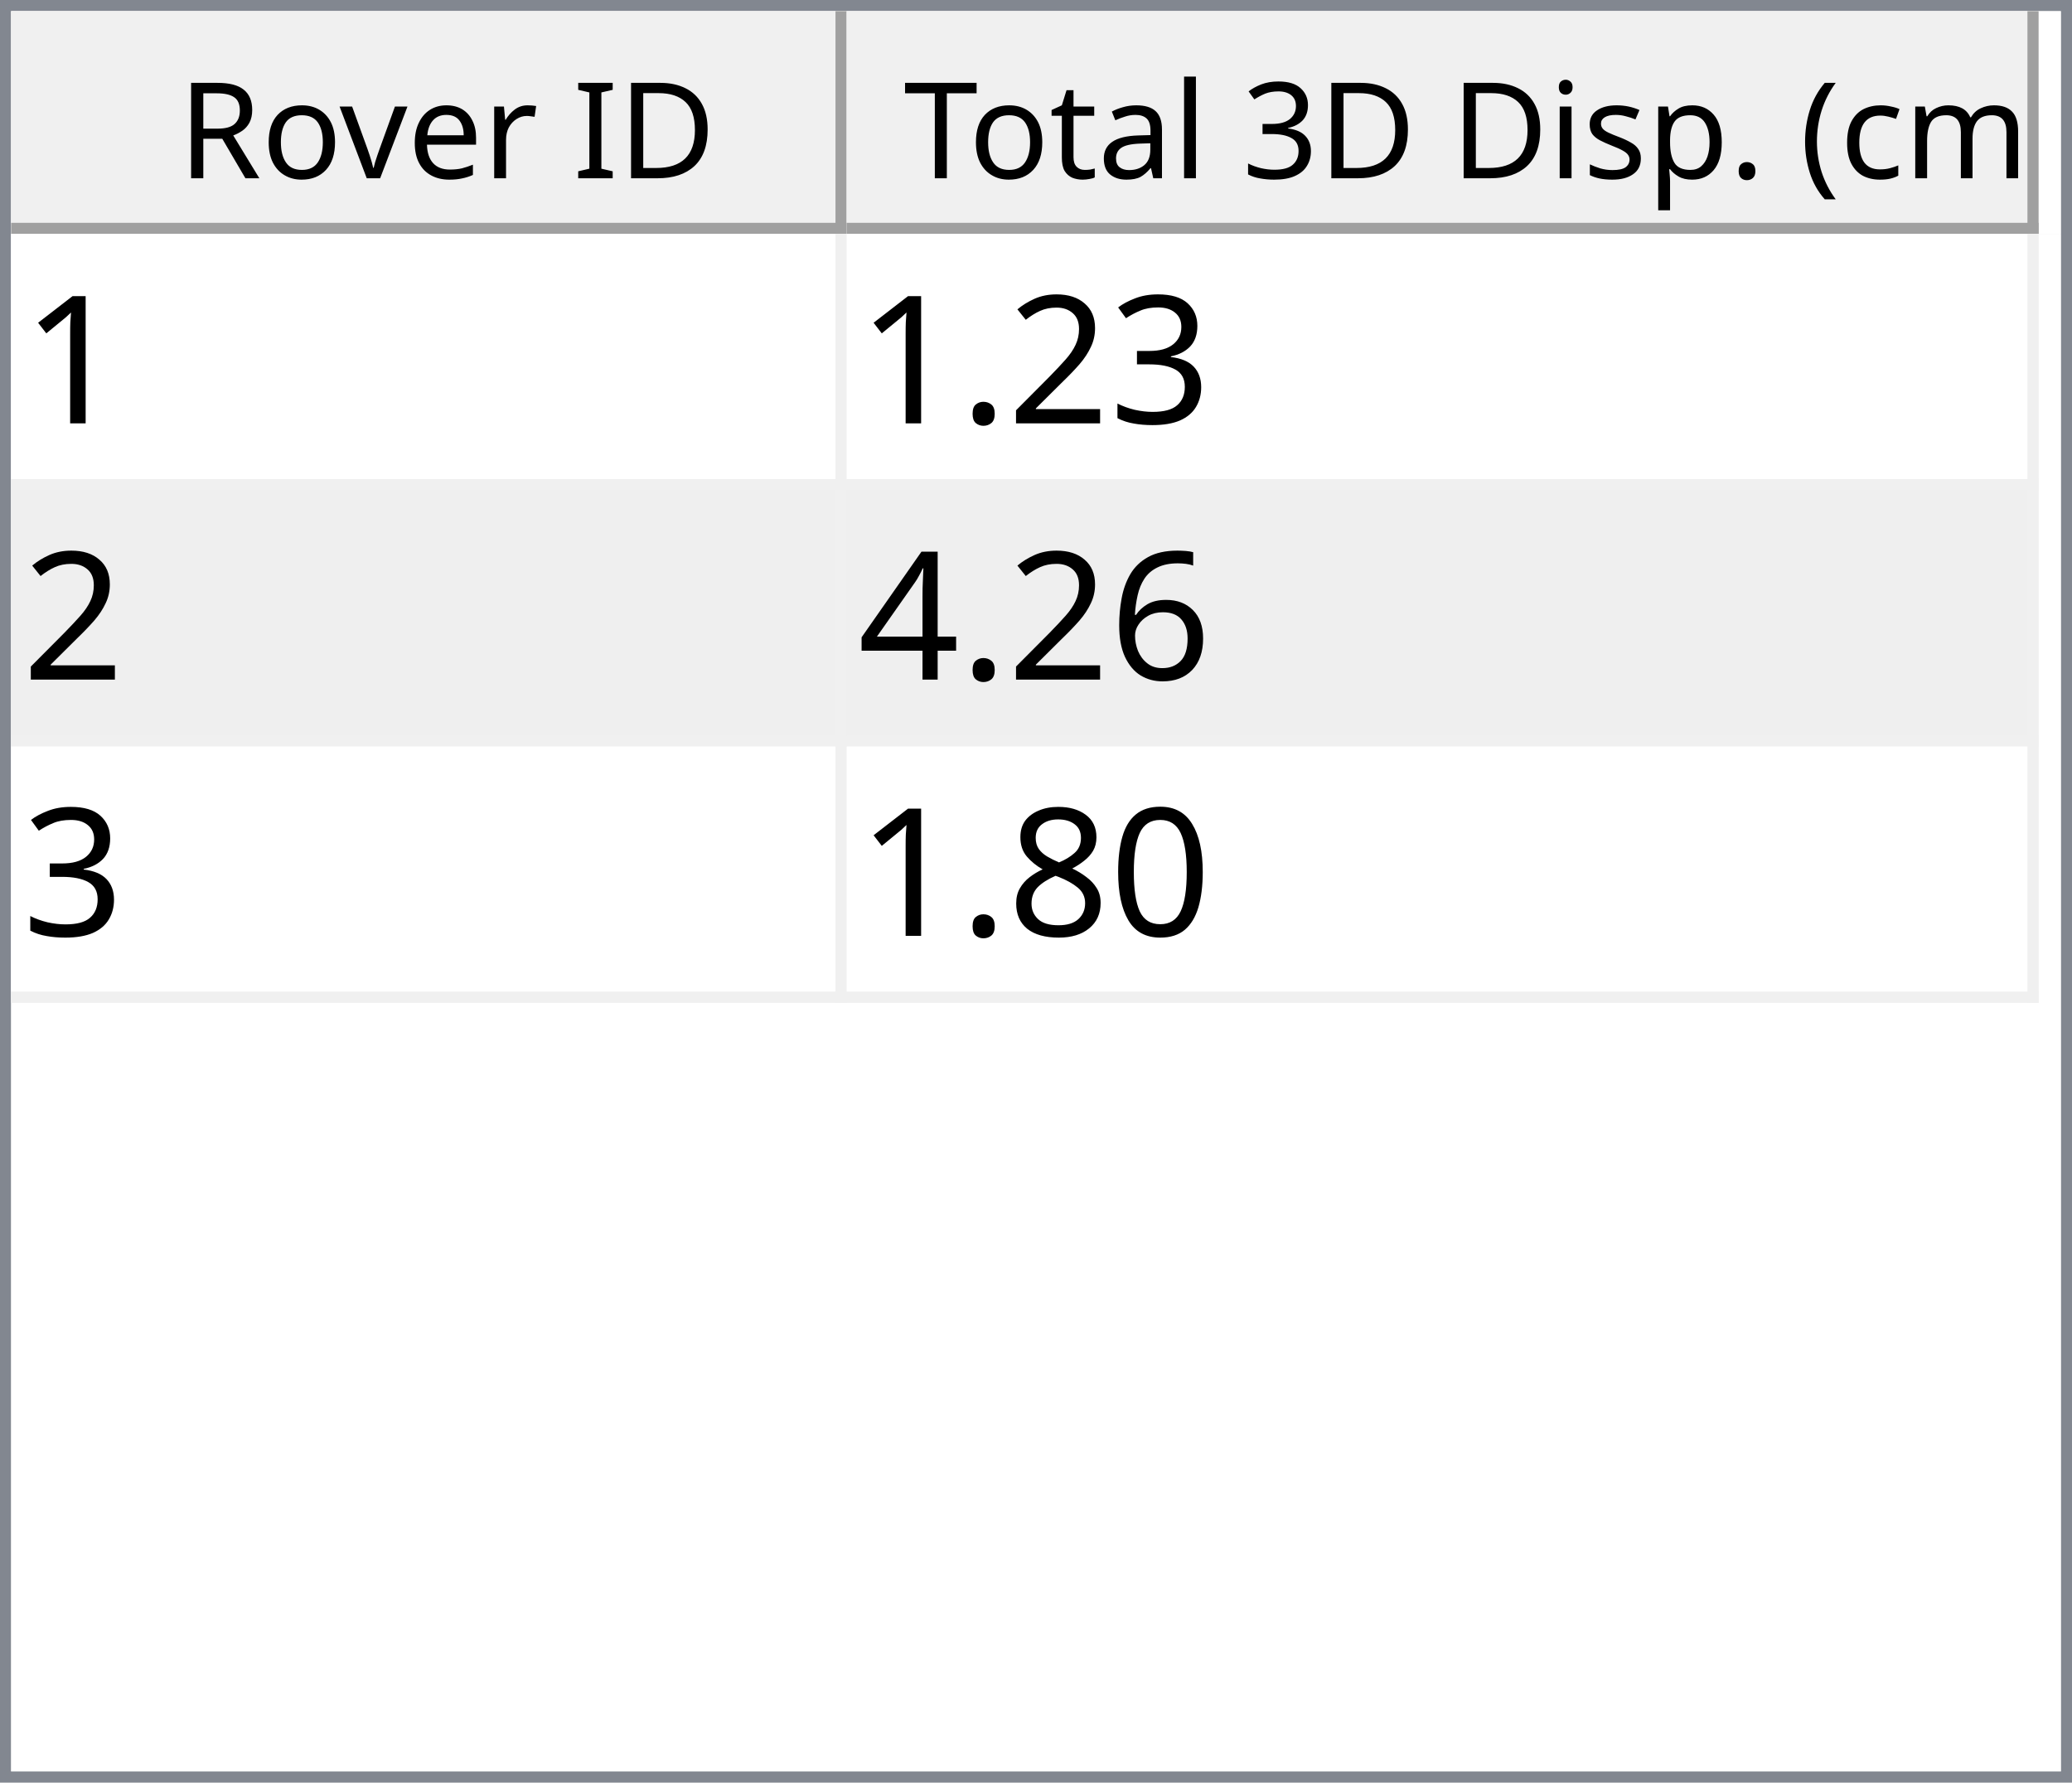
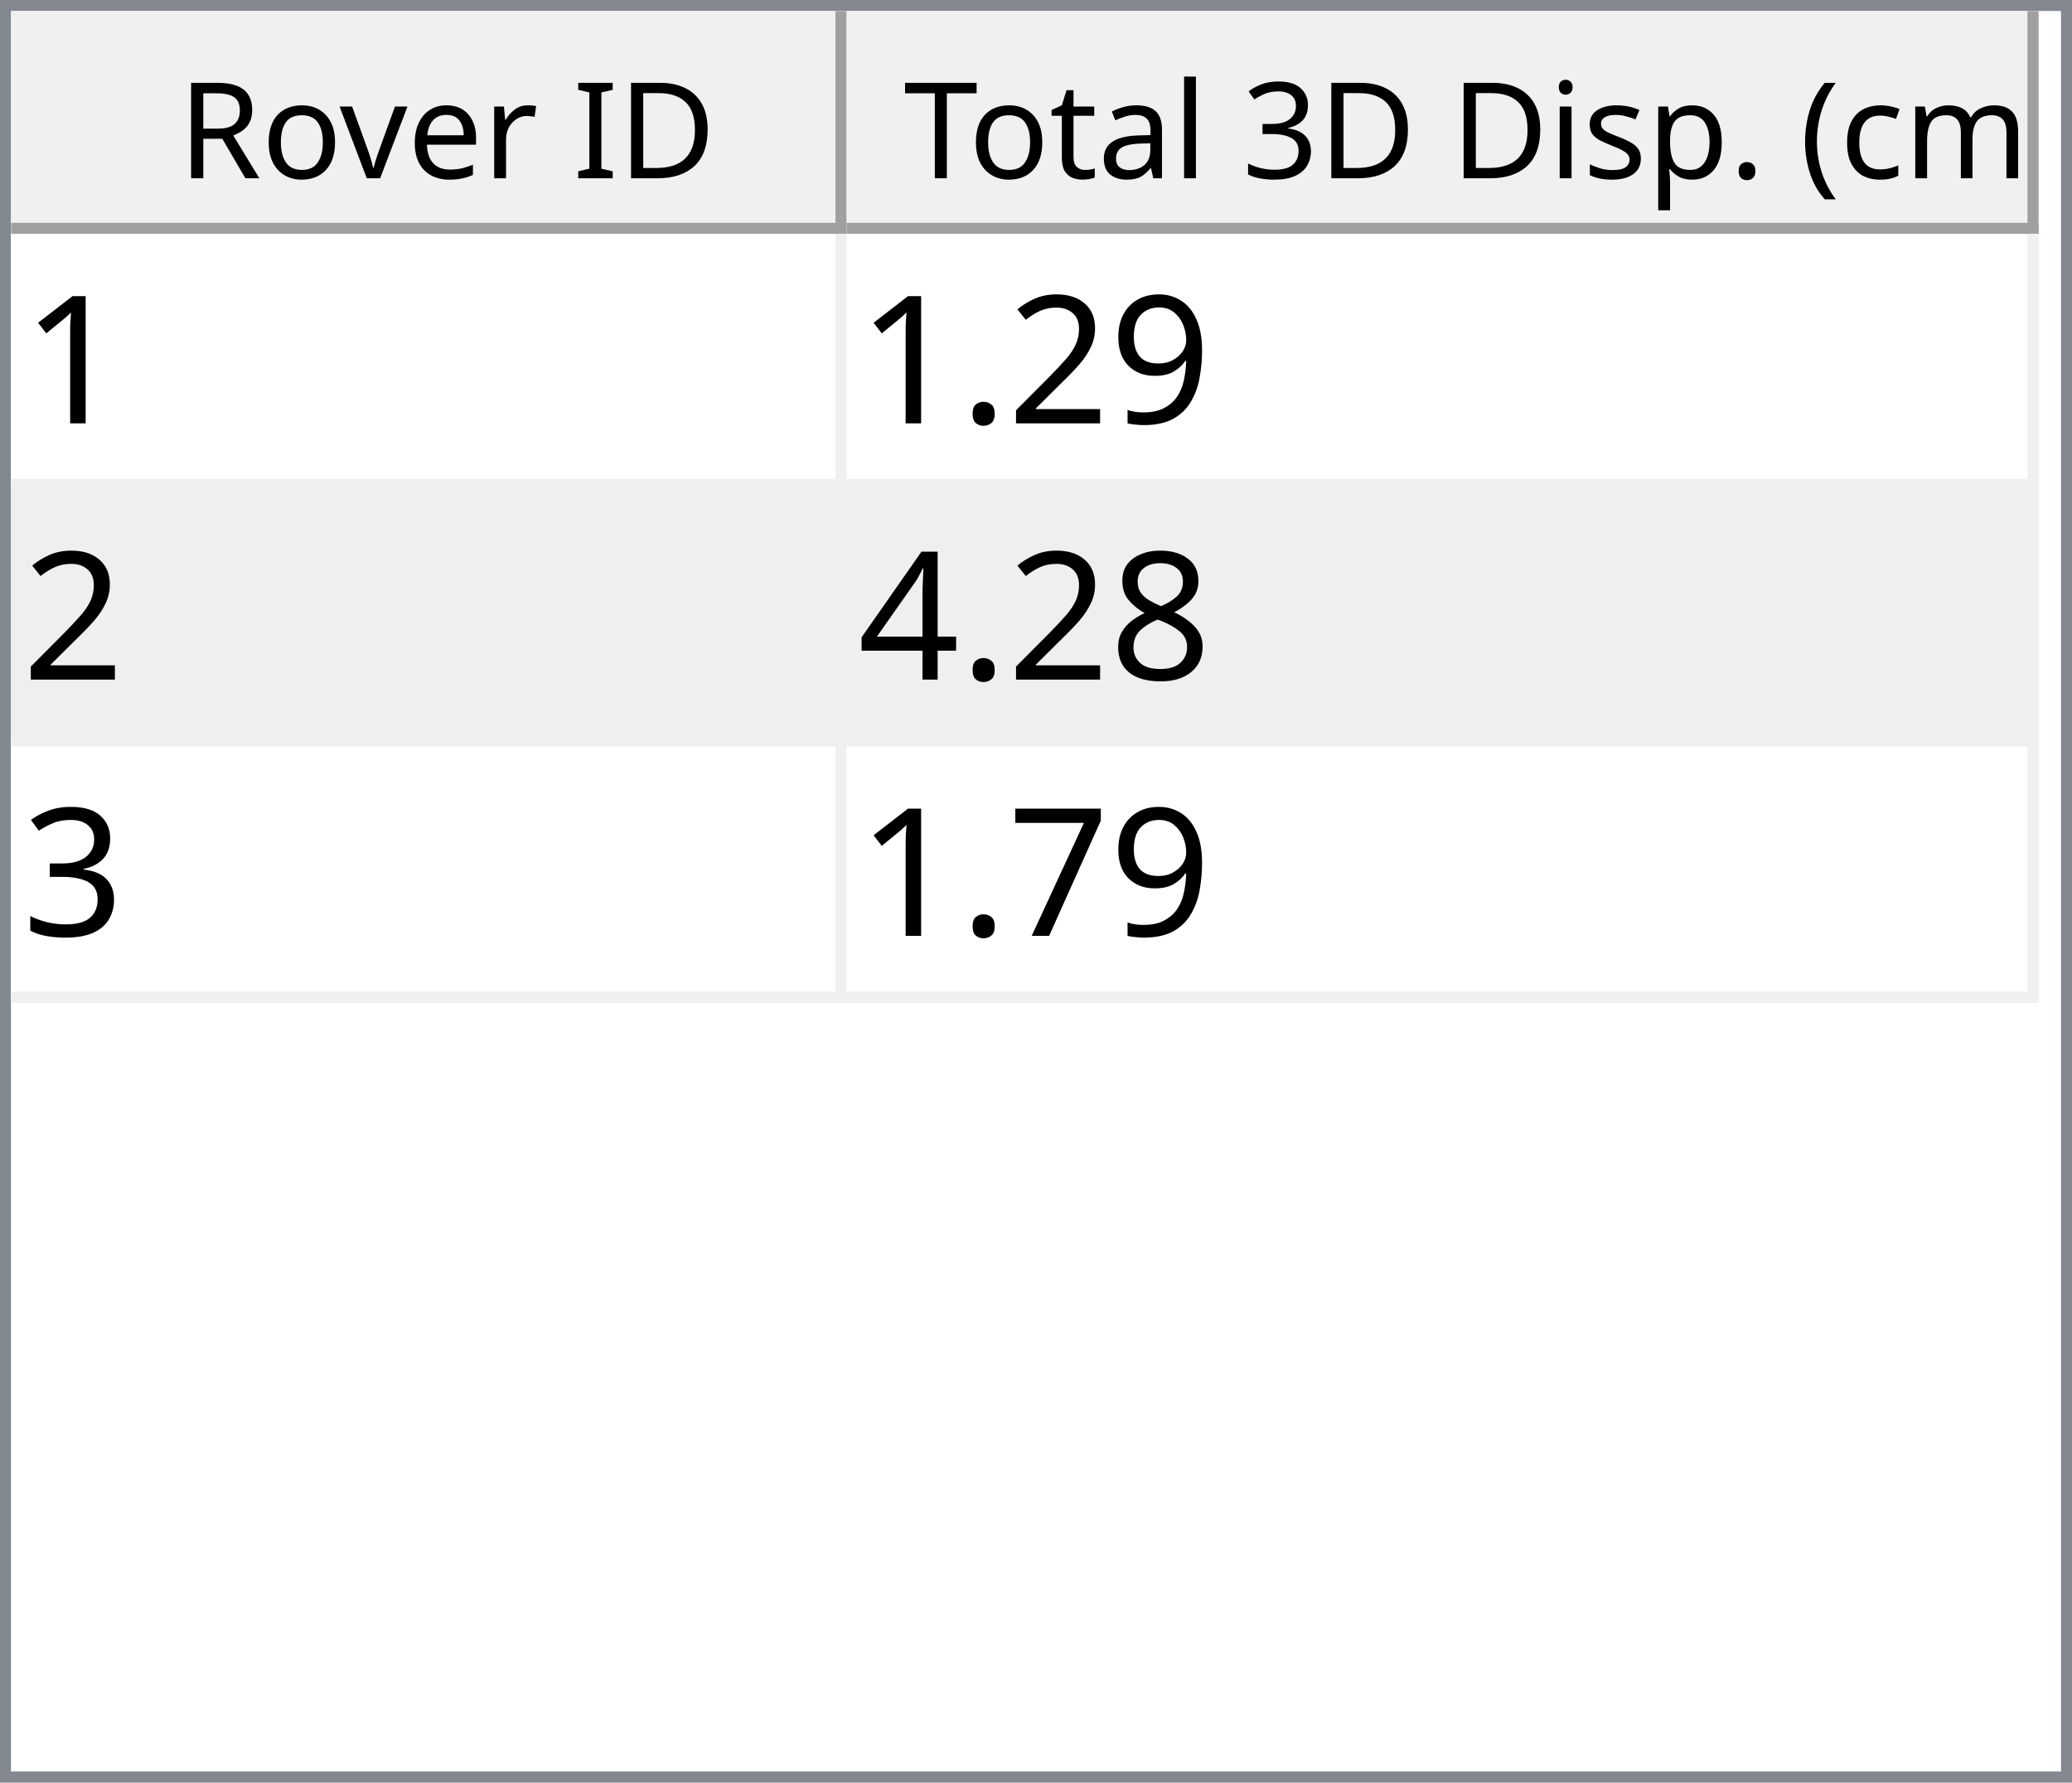
<svg xmlns="http://www.w3.org/2000/svg" style="fill-opacity:1; color-rendering:auto; color-interpolation:auto; text-rendering:auto; stroke:black; stroke-linecap:square; stroke-miterlimit:10; shape-rendering:auto; stroke-opacity:1; fill:black; stroke-dasharray:none; font-weight:normal; stroke-width:1; font-family:'Dialog'; font-style:normal; stroke-linejoin:miter; font-size:12px; stroke-dashoffset:0; image-rendering:auto;" width="186" height="160">
  <defs id="genericDefs" />
  <g>
    <defs id="defs1">
      <clipPath clipPathUnits="userSpaceOnUse" id="clipPath1">
        <path d="M0 0 L186 0 L186 160 L0 160 L0 0 Z" />
      </clipPath>
      <clipPath clipPathUnits="userSpaceOnUse" id="clipPath2">
        <path d="M0 0 L0 160 L186 160 L186 0 Z" />
      </clipPath>
      <clipPath clipPathUnits="userSpaceOnUse" id="clipPath3">
        <path d="M0 0 L0 20 L184 20 L184 0 Z" />
      </clipPath>
      <clipPath clipPathUnits="userSpaceOnUse" id="clipPath4">
        <path d="M0 0 L0 20 L75 20 L75 0 Z" />
      </clipPath>
      <clipPath clipPathUnits="userSpaceOnUse" id="clipPath5">
        <path d="M1 1 L1 19 L74 19 L74 1 Z" />
      </clipPath>
      <clipPath clipPathUnits="userSpaceOnUse" id="clipPath6">
        <path d="M0 0 L0 18 L73 18 L73 0 Z" />
      </clipPath>
      <clipPath clipPathUnits="userSpaceOnUse" id="clipPath7">
        <path d="M-0.5 -0.5 L-0.5 19.5 L74.5 19.5 L74.5 -0.5 Z" />
      </clipPath>
      <clipPath clipPathUnits="userSpaceOnUse" id="clipPath8">
        <path d="M0 0 L0 20 L107 20 L107 0 Z" />
      </clipPath>
      <clipPath clipPathUnits="userSpaceOnUse" id="clipPath9">
        <path d="M1 1 L1 19 L106 19 L106 1 Z" />
      </clipPath>
      <clipPath clipPathUnits="userSpaceOnUse" id="clipPath10">
        <path d="M0 0 L0 18 L105 18 L105 0 Z" />
      </clipPath>
      <clipPath clipPathUnits="userSpaceOnUse" id="clipPath11">
        <path d="M-0.5 -0.5 L-0.5 19.5 L106.5 19.5 L106.5 -0.5 Z" />
      </clipPath>
      <clipPath clipPathUnits="userSpaceOnUse" id="clipPath12">
        <path d="M0 0 L0 138 L184 138 L184 0 Z" />
      </clipPath>
      <clipPath clipPathUnits="userSpaceOnUse" id="clipPath13">
        <path d="M0 0 L0 69 L182 69 L182 0 Z" />
      </clipPath>
      <clipPath clipPathUnits="userSpaceOnUse" id="clipPath14">
        <path d="M-0.5 -0.5 L-0.5 68.5 L181.5 68.5 L181.5 -0.5 Z" />
      </clipPath>
      <clipPath clipPathUnits="userSpaceOnUse" id="clipPath15">
        <path d="M0 0 L0 22 L74 22 L74 0 Z" />
      </clipPath>
      <clipPath clipPathUnits="userSpaceOnUse" id="clipPath16">
        <path d="M0 0 L0 22 L106 22 L106 0 Z" />
      </clipPath>
      <font horiz-adv-x="64.551" id="font1">
        <font-face ascent="107.91" descent="25.098" units-per-em="100" style="font-style:normal; font-family:Segoe UI; font-weight:normal;" />
        <missing-glyph horiz-adv-x="64.551" d="M8.109 0 L8.109 68.266 L56.453 68.266 L56.453 0 L8.109 0 ZM15.328 7.234 L49.219 7.234 L49.219 61.031 L15.328 61.031 L15.328 7.234 Z" />
        <glyph unicode="D" horiz-adv-x="70.117" d="M9.188 0 L9.188 70.016 L28.516 70.016 Q65.531 70.016 65.531 35.891 Q65.531 19.672 55.25 9.836 Q44.969 0 27.734 0 L9.188 0 ZM17.391 62.594 L17.391 7.422 L27.828 7.422 Q41.609 7.422 49.273 14.797 Q56.938 22.172 56.938 35.688 Q56.938 62.594 28.328 62.594 L17.391 62.594 Z" />
        <glyph unicode="I" horiz-adv-x="26.611" d="M17.391 0 L9.188 0 L9.188 70.016 L17.391 70.016 L17.391 0 Z" />
        <glyph unicode=" " horiz-adv-x="27.393" d="" />
        <glyph unicode="r" horiz-adv-x="34.766" d="M34.188 41.891 Q32.078 43.5 28.125 43.5 Q23 43.5 19.555 38.672 Q16.109 33.844 16.109 25.484 L16.109 0 L8.109 0 L8.109 50 L16.109 50 L16.109 39.703 L16.312 39.703 Q18.016 44.969 21.531 47.922 Q25.047 50.875 29.391 50.875 Q32.516 50.875 34.188 50.203 L34.188 41.891 Z" />
        <glyph unicode="e" horiz-adv-x="52.295" d="M48.297 23 L12.984 23 Q13.188 14.656 17.484 10.109 Q21.781 5.562 29.297 5.562 Q37.75 5.562 44.828 11.141 L44.828 3.609 Q38.234 -1.172 27.391 -1.172 Q16.797 -1.172 10.742 5.641 Q4.688 12.453 4.688 24.812 Q4.688 36.469 11.305 43.82 Q17.922 51.172 27.734 51.172 Q37.547 51.172 42.922 44.828 Q48.297 38.484 48.297 27.203 L48.297 23 ZM40.094 29.781 Q40.047 36.719 36.75 40.578 Q33.453 44.438 27.594 44.438 Q21.922 44.438 17.969 40.383 Q14.016 36.328 13.094 29.781 L40.094 29.781 Z" />
        <glyph unicode="v" horiz-adv-x="47.9" d="M47.406 50 L27.484 0 L19.625 0 L0.688 50 L9.469 50 L22.172 13.672 Q23.578 9.672 23.922 6.688 L24.125 6.688 Q24.609 10.453 25.688 13.484 L38.969 50 L47.406 50 Z" />
        <glyph unicode="o" horiz-adv-x="58.594" d="M29 -1.172 Q17.922 -1.172 11.305 5.836 Q4.688 12.844 4.688 24.422 Q4.688 37.016 11.57 44.094 Q18.453 51.172 30.172 51.172 Q41.359 51.172 47.633 44.289 Q53.906 37.406 53.906 25.203 Q53.906 13.234 47.141 6.031 Q40.375 -1.172 29 -1.172 ZM29.594 44.438 Q21.875 44.438 17.383 39.188 Q12.891 33.938 12.891 24.703 Q12.891 15.828 17.43 10.695 Q21.969 5.562 29.594 5.562 Q37.359 5.562 41.531 10.594 Q45.703 15.625 45.703 24.906 Q45.703 34.281 41.531 39.359 Q37.359 44.438 29.594 44.438 Z" />
        <glyph unicode="R" horiz-adv-x="59.814" d="M59.375 0 L49.609 0 L37.891 19.625 Q36.281 22.359 34.766 24.289 Q33.25 26.219 31.664 27.438 Q30.078 28.656 28.25 29.219 Q26.422 29.781 24.125 29.781 L17.391 29.781 L17.391 0 L9.188 0 L9.188 70.016 L30.078 70.016 Q34.672 70.016 38.555 68.867 Q42.438 67.719 45.289 65.375 Q48.141 63.031 49.758 59.547 Q51.375 56.062 51.375 51.375 Q51.375 47.703 50.273 44.656 Q49.172 41.609 47.148 39.211 Q45.125 36.812 42.266 35.133 Q39.406 33.453 35.844 32.516 L35.844 32.328 Q37.594 31.547 38.891 30.547 Q40.188 29.547 41.359 28.18 Q42.531 26.812 43.68 25.078 Q44.828 23.344 46.234 21.047 L59.375 0 ZM17.391 62.594 L17.391 37.203 L28.516 37.203 Q31.594 37.203 34.203 38.133 Q36.812 39.062 38.719 40.797 Q40.625 42.531 41.703 45.047 Q42.781 47.562 42.781 50.688 Q42.781 56.297 39.141 59.445 Q35.5 62.594 28.609 62.594 L17.391 62.594 Z" />
        <glyph unicode=")" horiz-adv-x="30.176" d="M8.297 -15.922 L1.172 -15.922 Q16.406 2.344 16.406 26.812 Q16.406 51.469 1.078 70.016 L8.297 70.016 Q23.531 52.156 23.531 26.703 Q23.531 1.375 8.297 -15.922 Z" />
        <glyph unicode="m" horiz-adv-x="86.133" d="M79.109 0 L71.094 0 L71.094 28.719 Q71.094 37.016 68.531 40.727 Q65.969 44.438 59.906 44.438 Q54.781 44.438 51.195 39.75 Q47.609 35.062 47.609 28.516 L47.609 0 L39.594 0 L39.594 29.688 Q39.594 44.438 28.219 44.438 Q22.953 44.438 19.531 40.016 Q16.109 35.594 16.109 28.516 L16.109 0 L8.109 0 L8.109 50 L16.109 50 L16.109 42.094 L16.312 42.094 Q21.625 51.172 31.844 51.172 Q36.969 51.172 40.773 48.312 Q44.578 45.453 46 40.828 Q51.562 51.172 62.594 51.172 Q79.109 51.172 79.109 30.812 L79.109 0 Z" />
        <glyph unicode="c" horiz-adv-x="46.191" d="M42.188 2.297 Q36.422 -1.172 28.516 -1.172 Q17.828 -1.172 11.258 5.789 Q4.688 12.75 4.688 23.828 Q4.688 36.188 11.766 43.68 Q18.844 51.172 30.672 51.172 Q37.25 51.172 42.281 48.734 L42.281 40.531 Q36.719 44.438 30.375 44.438 Q22.703 44.438 17.797 38.945 Q12.891 33.453 12.891 24.516 Q12.891 15.719 17.508 10.641 Q22.125 5.562 29.891 5.562 Q36.422 5.562 42.188 9.906 L42.188 2.297 Z" />
        <glyph unicode="(" horiz-adv-x="30.176" d="M29.109 -15.922 L21.969 -15.922 Q6.844 1.375 6.844 26.703 Q6.844 52.156 21.969 70.016 L29.203 70.016 Q13.875 51.469 13.875 26.812 Q13.875 2.344 29.109 -15.922 Z" />
        <glyph unicode="." horiz-adv-x="21.68" d="M10.891 -1.078 Q8.641 -1.078 7.055 0.539 Q5.469 2.156 5.469 4.391 Q5.469 6.641 7.055 8.273 Q8.641 9.906 10.891 9.906 Q13.188 9.906 14.797 8.273 Q16.406 6.641 16.406 4.391 Q16.406 2.156 14.797 0.539 Q13.188 -1.078 10.891 -1.078 Z" />
        <glyph unicode="p" horiz-adv-x="58.789" d="M16.312 7.234 L16.109 7.234 L16.109 -23 L8.109 -23 L8.109 50 L16.109 50 L16.109 41.219 L16.312 41.219 Q22.219 51.172 33.594 51.172 Q43.266 51.172 48.688 44.461 Q54.109 37.75 54.109 26.469 Q54.109 13.922 48 6.375 Q41.891 -1.172 31.297 -1.172 Q21.578 -1.172 16.312 7.234 ZM16.109 27.391 L16.109 20.406 Q16.109 14.203 20.141 9.883 Q24.172 5.562 30.375 5.562 Q37.641 5.562 41.773 11.133 Q45.906 16.703 45.906 26.609 Q45.906 34.969 42.047 39.703 Q38.188 44.438 31.594 44.438 Q24.609 44.438 20.359 39.578 Q16.109 34.719 16.109 27.391 Z" />
        <glyph unicode="s" horiz-adv-x="42.432" d="M5.078 1.812 L5.078 10.406 Q11.625 5.562 19.484 5.562 Q30.031 5.562 30.031 12.594 Q30.031 14.594 29.125 15.992 Q28.219 17.391 26.68 18.461 Q25.141 19.531 23.07 20.383 Q21 21.234 18.609 22.172 Q15.281 23.484 12.766 24.828 Q10.25 26.172 8.57 27.859 Q6.891 29.547 6.031 31.695 Q5.172 33.844 5.172 36.719 Q5.172 40.234 6.789 42.945 Q8.406 45.656 11.086 47.484 Q13.766 49.312 17.211 50.242 Q20.656 51.172 24.312 51.172 Q30.812 51.172 35.938 48.922 L35.938 40.828 Q30.422 44.438 23.25 44.438 Q21 44.438 19.195 43.922 Q17.391 43.406 16.094 42.477 Q14.797 41.547 14.086 40.258 Q13.375 38.969 13.375 37.406 Q13.375 35.453 14.086 34.133 Q14.797 32.812 16.164 31.789 Q17.531 30.766 19.484 29.938 Q21.438 29.109 23.922 28.125 Q27.25 26.859 29.883 25.516 Q32.516 24.172 34.375 22.484 Q36.234 20.797 37.234 18.602 Q38.234 16.406 38.234 13.375 Q38.234 9.672 36.602 6.938 Q34.969 4.203 32.234 2.398 Q29.5 0.594 25.93 -0.289 Q22.359 -1.172 18.453 -1.172 Q10.75 -1.172 5.078 1.812 Z" />
        <glyph unicode="i" horiz-adv-x="24.219" d="M12.203 62.703 Q10.062 62.703 8.547 64.164 Q7.031 65.625 7.031 67.875 Q7.031 70.125 8.547 71.609 Q10.062 73.094 12.203 73.094 Q14.406 73.094 15.945 71.609 Q17.484 70.125 17.484 67.875 Q17.484 65.719 15.945 64.211 Q14.406 62.703 12.203 62.703 ZM16.109 0 L8.109 0 L8.109 50 L16.109 50 L16.109 0 Z" />
        <glyph unicode="3" horiz-adv-x="53.906" d="M46.531 19.828 Q46.531 15.094 44.75 11.211 Q42.969 7.328 39.719 4.57 Q36.469 1.812 31.93 0.297 Q27.391 -1.219 21.922 -1.219 Q11.922 -1.219 6 2.594 L6 11.188 Q13.094 5.609 22.219 5.609 Q25.875 5.609 28.828 6.539 Q31.781 7.469 33.906 9.227 Q36.031 10.984 37.18 13.477 Q38.328 15.969 38.328 19.094 Q38.328 32.812 18.797 32.812 L12.984 32.812 L12.984 39.594 L18.5 39.594 Q35.797 39.594 35.797 52.484 Q35.797 64.406 22.609 64.406 Q15.188 64.406 8.688 59.422 L8.688 67.188 Q15.375 71.188 24.609 71.188 Q29 71.188 32.57 69.969 Q36.141 68.75 38.68 66.555 Q41.219 64.359 42.609 61.281 Q44 58.203 44 54.5 Q44 40.672 30.031 36.719 L30.031 36.531 Q33.594 36.141 36.625 34.797 Q39.656 33.453 41.852 31.305 Q44.047 29.156 45.289 26.25 Q46.531 23.344 46.531 19.828 Z" />
        <glyph unicode="l" horiz-adv-x="24.219" d="M16.109 0 L8.109 0 L8.109 74.031 L16.109 74.031 L16.109 0 Z" />
        <glyph unicode="a" horiz-adv-x="50.879" d="M43.891 0 L35.891 0 L35.891 7.812 L35.688 7.812 Q30.469 -1.172 20.312 -1.172 Q12.844 -1.172 8.617 2.781 Q4.391 6.734 4.391 13.281 Q4.391 27.297 20.906 29.594 L35.891 31.688 Q35.891 44.438 25.594 44.438 Q16.547 44.438 9.281 38.281 L9.281 46.484 Q16.656 51.172 26.266 51.172 Q43.891 51.172 43.891 32.516 L43.891 0 ZM35.891 25.297 L23.828 23.641 Q18.266 22.859 15.43 20.875 Q12.594 18.891 12.594 13.875 Q12.594 10.203 15.211 7.883 Q17.828 5.562 22.172 5.562 Q28.125 5.562 32.008 9.742 Q35.891 13.922 35.891 20.312 L35.891 25.297 Z" />
        <glyph unicode="t" horiz-adv-x="33.887" d="M31.297 0.484 Q28.469 -1.078 23.828 -1.078 Q10.688 -1.078 10.688 13.578 L10.688 43.172 L2.094 43.172 L2.094 50 L10.688 50 L10.688 62.203 L18.703 64.797 L18.703 50 L31.297 50 L31.297 43.172 L18.703 43.172 L18.703 14.984 Q18.703 9.969 20.414 7.82 Q22.125 5.672 26.078 5.672 Q29.109 5.672 31.297 7.328 L31.297 0.484 Z" />
        <glyph unicode="T" horiz-adv-x="52.393" d="M50.594 62.594 L30.375 62.594 L30.375 0 L22.172 0 L22.172 62.594 L2 62.594 L2 70.016 L50.594 70.016 L50.594 62.594 Z" />
      </font>
      <font horiz-adv-x="75.0" id="font2">
        <font-face ascent="100.537" descent="21.973" units-per-em="100" style="font-style:normal; font-family:sans-serif; font-weight:normal;" />
        <missing-glyph horiz-adv-x="75.0" d="M12.5 0 L12.5 62.5 L62.5 62.5 L62.5 0 L12.5 0 ZM14.062 1.562 L60.938 1.562 L60.938 60.938 L14.062 60.938 L14.062 1.562 Z" />
        <glyph unicode="1" horiz-adv-x="55.615" d="M37.25 0 L28.469 0 L28.469 56 Q25.297 52.984 20.141 49.953 Q14.984 46.922 10.891 45.406 L10.891 53.906 Q18.266 57.375 23.781 62.305 Q29.297 67.234 31.594 71.875 L37.25 71.875 L37.25 0 Z" />
-         <glyph unicode="3" horiz-adv-x="55.615" d="M4.203 18.891 L12.984 20.062 Q14.5 12.594 18.141 9.297 Q21.781 6 27 6 Q33.203 6 37.477 10.297 Q41.75 14.594 41.75 20.953 Q41.75 27 37.797 30.93 Q33.844 34.859 27.734 34.859 Q25.25 34.859 21.531 33.891 L22.516 41.609 Q23.391 41.5 23.922 41.5 Q29.547 41.5 34.039 44.43 Q38.531 47.359 38.531 53.469 Q38.531 58.297 35.258 61.477 Q31.984 64.656 26.812 64.656 Q21.688 64.656 18.266 61.43 Q14.844 58.203 13.875 51.766 L5.078 53.328 Q6.688 62.156 12.398 67.016 Q18.109 71.875 26.609 71.875 Q32.469 71.875 37.398 69.359 Q42.328 66.844 44.945 62.5 Q47.562 58.156 47.562 53.266 Q47.562 48.641 45.07 44.828 Q42.578 41.016 37.703 38.766 Q44.047 37.312 47.562 32.695 Q51.078 28.078 51.078 21.141 Q51.078 11.766 44.242 5.25 Q37.406 -1.266 26.953 -1.266 Q17.531 -1.266 11.305 4.352 Q5.078 9.969 4.203 18.891 Z" />
+         <glyph unicode="9" horiz-adv-x="55.615" d="M5.469 16.547 L13.922 17.328 Q14.984 11.375 18.016 8.688 Q21.047 6 25.781 6 Q29.828 6 32.883 7.859 Q35.938 9.719 37.891 12.82 Q39.844 15.922 41.164 21.195 Q42.484 26.469 42.484 31.938 Q42.484 32.516 42.438 33.688 Q39.797 29.5 35.234 26.883 Q30.672 24.266 25.344 24.266 Q16.453 24.266 10.305 30.711 Q4.156 37.156 4.156 47.703 Q4.156 58.594 10.578 65.234 Q17 71.875 26.656 71.875 Q33.641 71.875 39.43 68.117 Q45.219 64.359 48.219 57.398 Q51.219 50.438 51.219 37.25 Q51.219 23.531 48.242 15.406 Q45.266 7.281 39.383 3.031 Q33.5 -1.219 25.594 -1.219 Q17.188 -1.219 11.867 3.445 Q6.547 8.109 5.469 16.547 ZM41.453 48.141 Q41.453 55.719 37.43 60.156 Q33.406 64.594 27.734 64.594 Q21.875 64.594 17.531 59.812 Q13.188 55.031 13.188 47.406 Q13.188 40.578 17.312 36.305 Q21.438 32.031 27.484 32.031 Q33.594 32.031 37.523 36.305 Q41.453 40.578 41.453 48.141 Z" />
        <glyph unicode="2" horiz-adv-x="55.615" d="M50.344 8.453 L50.344 0 L3.031 0 Q2.938 3.172 4.047 6.109 Q5.859 10.938 9.836 15.625 Q13.812 20.312 21.344 26.469 Q33.016 36.031 37.117 41.625 Q41.219 47.219 41.219 52.203 Q41.219 57.422 37.477 61.008 Q33.734 64.594 27.734 64.594 Q21.391 64.594 17.578 60.789 Q13.766 56.984 13.719 50.25 L4.688 51.172 Q5.609 61.281 11.664 66.578 Q17.719 71.875 27.938 71.875 Q38.234 71.875 44.242 66.164 Q50.25 60.453 50.25 52 Q50.25 47.703 48.492 43.555 Q46.734 39.406 42.656 34.812 Q38.578 30.219 29.109 22.219 Q21.188 15.578 18.945 13.211 Q16.703 10.844 15.234 8.453 L50.344 8.453 Z" />
        <glyph unicode="." horiz-adv-x="27.783" d="M9.078 0 L9.078 10.016 L19.094 10.016 L19.094 0 L9.078 0 Z" />
-         <glyph unicode="6" horiz-adv-x="55.615" d="M49.75 54.047 L41.016 53.375 Q39.844 58.547 37.703 60.891 Q34.125 64.656 28.906 64.656 Q24.703 64.656 21.531 62.312 Q17.391 59.281 14.992 53.469 Q12.594 47.656 12.5 36.922 Q15.672 41.75 20.266 44.094 Q24.859 46.438 29.891 46.438 Q38.672 46.438 44.852 39.969 Q51.031 33.5 51.031 23.25 Q51.031 16.5 48.125 10.719 Q45.219 4.938 40.141 1.859 Q35.062 -1.219 28.609 -1.219 Q17.625 -1.219 10.695 6.859 Q3.766 14.938 3.766 33.5 Q3.766 54.25 11.422 63.672 Q18.109 71.875 29.438 71.875 Q37.891 71.875 43.289 67.141 Q48.688 62.406 49.75 54.047 ZM13.875 23.188 Q13.875 18.656 15.797 14.508 Q17.719 10.359 21.188 8.18 Q24.656 6 28.469 6 Q34.031 6 38.039 10.492 Q42.047 14.984 42.047 22.703 Q42.047 30.125 38.086 34.398 Q34.125 38.672 28.125 38.672 Q22.172 38.672 18.023 34.398 Q13.875 30.125 13.875 23.188 Z" />
+         <glyph unicode="8" horiz-adv-x="55.615" d="M17.672 38.812 Q12.203 40.828 9.57 44.539 Q6.938 48.25 6.938 53.422 Q6.938 61.234 12.555 66.555 Q18.172 71.875 27.484 71.875 Q36.859 71.875 42.578 66.43 Q48.297 60.984 48.297 53.172 Q48.297 48.188 45.68 44.508 Q43.062 40.828 37.75 38.812 Q44.344 36.672 47.781 31.883 Q51.219 27.094 51.219 20.453 Q51.219 11.281 44.727 5.031 Q38.234 -1.219 27.641 -1.219 Q17.047 -1.219 10.547 5.055 Q4.047 11.328 4.047 20.703 Q4.047 27.688 7.594 32.398 Q11.141 37.109 17.672 38.812 ZM15.922 53.719 Q15.922 48.641 19.195 45.414 Q22.469 42.188 27.688 42.188 Q32.766 42.188 36.016 45.383 Q39.266 48.578 39.266 53.219 Q39.266 58.062 35.914 61.359 Q32.562 64.656 27.594 64.656 Q22.562 64.656 19.242 61.43 Q15.922 58.203 15.922 53.719 ZM13.094 20.656 Q13.094 16.891 14.875 13.375 Q16.656 9.859 20.172 7.93 Q23.688 6 27.734 6 Q34.031 6 38.133 10.055 Q42.234 14.109 42.234 20.359 Q42.234 26.703 38.016 30.859 Q33.797 35.016 27.438 35.016 Q21.234 35.016 17.164 30.914 Q13.094 26.812 13.094 20.656 Z" />
        <glyph unicode="4" horiz-adv-x="55.615" d="M32.328 0 L32.328 17.141 L1.266 17.141 L1.266 25.203 L33.938 71.578 L41.109 71.578 L41.109 25.203 L50.781 25.203 L50.781 17.141 L41.109 17.141 L41.109 0 L32.328 0 ZM32.328 25.203 L32.328 57.469 L9.906 25.203 L32.328 25.203 Z" />
-         <glyph unicode="0" horiz-adv-x="55.615" d="M4.156 35.297 Q4.156 48 6.766 55.742 Q9.375 63.484 14.523 67.68 Q19.672 71.875 27.484 71.875 Q33.25 71.875 37.594 69.555 Q41.938 67.234 44.773 62.867 Q47.609 58.5 49.219 52.227 Q50.828 45.953 50.828 35.297 Q50.828 22.703 48.242 14.969 Q45.656 7.234 40.508 3.008 Q35.359 -1.219 27.484 -1.219 Q17.141 -1.219 11.234 6.203 Q4.156 15.141 4.156 35.297 ZM13.188 35.297 Q13.188 17.672 17.312 11.836 Q21.438 6 27.484 6 Q33.547 6 37.672 11.859 Q41.797 17.719 41.797 35.297 Q41.797 52.984 37.672 58.789 Q33.547 64.594 27.391 64.594 Q21.344 64.594 17.719 59.469 Q13.188 52.938 13.188 35.297 Z" />
-         <glyph unicode="8" horiz-adv-x="55.615" d="M17.672 38.812 Q12.203 40.828 9.57 44.539 Q6.938 48.25 6.938 53.422 Q6.938 61.234 12.555 66.555 Q18.172 71.875 27.484 71.875 Q36.859 71.875 42.578 66.43 Q48.297 60.984 48.297 53.172 Q48.297 48.188 45.68 44.508 Q43.062 40.828 37.75 38.812 Q44.344 36.672 47.781 31.883 Q51.219 27.094 51.219 20.453 Q51.219 11.281 44.727 5.031 Q38.234 -1.219 27.641 -1.219 Q17.047 -1.219 10.547 5.055 Q4.047 11.328 4.047 20.703 Q4.047 27.688 7.594 32.398 Q11.141 37.109 17.672 38.812 ZM15.922 53.719 Q15.922 48.641 19.195 45.414 Q22.469 42.188 27.688 42.188 Q32.766 42.188 36.016 45.383 Q39.266 48.578 39.266 53.219 Q39.266 58.062 35.914 61.359 Q32.562 64.656 27.594 64.656 Q22.562 64.656 19.242 61.43 Q15.922 58.203 15.922 53.719 ZM13.094 20.656 Q13.094 16.891 14.875 13.375 Q16.656 9.859 20.172 7.93 Q23.688 6 27.734 6 Q34.031 6 38.133 10.055 Q42.234 14.109 42.234 20.359 Q42.234 26.703 38.016 30.859 Q33.797 35.016 27.438 35.016 Q21.234 35.016 17.164 30.914 Q13.094 26.812 13.094 20.656 Z" />
+         <glyph unicode="3" horiz-adv-x="55.615" d="M4.203 18.891 L12.984 20.062 Q14.5 12.594 18.141 9.297 Q21.781 6 27 6 Q33.203 6 37.477 10.297 Q41.75 14.594 41.75 20.953 Q41.75 27 37.797 30.93 Q33.844 34.859 27.734 34.859 Q25.25 34.859 21.531 33.891 L22.516 41.609 Q23.391 41.5 23.922 41.5 Q29.547 41.5 34.039 44.43 Q38.531 47.359 38.531 53.469 Q38.531 58.297 35.258 61.477 Q31.984 64.656 26.812 64.656 Q21.688 64.656 18.266 61.43 Q14.844 58.203 13.875 51.766 L5.078 53.328 Q6.688 62.156 12.398 67.016 Q18.109 71.875 26.609 71.875 Q32.469 71.875 37.398 69.359 Q42.328 66.844 44.945 62.5 Q47.562 58.156 47.562 53.266 Q47.562 48.641 45.07 44.828 Q42.578 41.016 37.703 38.766 Q44.047 37.312 47.562 32.695 Q51.078 28.078 51.078 21.141 Q51.078 11.766 44.242 5.25 Q37.406 -1.266 26.953 -1.266 Q17.531 -1.266 11.305 4.352 Q5.078 9.969 4.203 18.891 Z" />
+         <glyph unicode="7" horiz-adv-x="55.615" d="M4.734 62.203 L4.734 70.656 L51.078 70.656 L51.078 63.812 Q44.234 56.547 37.523 44.484 Q30.812 32.422 27.156 19.672 Q24.516 10.688 23.781 0 L14.75 0 Q14.891 8.453 18.062 20.414 Q21.234 32.375 27.172 43.484 Q33.109 54.594 39.797 62.203 L4.734 62.203 Z" />
      </font>
    </defs>
    <g style="fill:white; stroke:white;">
      <rect x="0" y="0" width="186" style="clip-path:url(#clipPath1); stroke:none;" height="160" />
    </g>
    <g style="fill:white; text-rendering:optimizeSpeed; color-rendering:optimizeSpeed; image-rendering:optimizeSpeed; shape-rendering:crispEdges; stroke:white; color-interpolation:sRGB;">
      <rect x="0" width="186" height="160" y="0" style="stroke:none;" />
      <path style="stroke:none;" d="M0 160 L186 160 L186 0 L0 0 Z" />
    </g>
    <g style="fill:rgb(240,240,240); font-family:'Segoe UI'; stroke:rgb(240,240,240);">
      <rect x="0" y="0" width="186" style="clip-path:url(#clipPath2); stroke:none;" height="160" />
    </g>
    <g style="fill:rgb(130,135,144); font-family:'Segoe UI'; stroke:rgb(130,135,144);">
      <path d="M0 0 L186 0 L186 160 L0 160 L0 0 ZM1 1 L185 1 L185 159 L1 159 L1 1 Z" style="fill-rule:evenodd; clip-path:url(#clipPath2); stroke:none;" />
    </g>
    <g style="fill:white; font-family:'Segoe UI'; stroke:white;" transform="translate(1,1)">
      <rect x="0" y="0" width="184" style="clip-path:url(#clipPath3); stroke:none;" height="20" />
    </g>
    <g style="fill:rgb(240,240,240); font-family:'Segoe UI'; stroke:rgb(240,240,240);" transform="translate(1,1)">
      <rect x="0" y="0" width="75" style="clip-path:url(#clipPath4); stroke:none;" height="20" />
    </g>
    <g style="font-family:'Segoe UI';" transform="translate(2,2)">
      <text x="14" xml:space="preserve" y="14" style="clip-path:url(#clipPath6); stroke:none;">Rover ID</text>
    </g>
    <g style="fill:rgb(160,160,160); font-family:'Segoe UI'; stroke:rgb(160,160,160); stroke-linejoin:bevel;" transform="translate(1.5,1.5)">
      <line x1="74" x2="74" y1="0" style="fill:none; clip-path:url(#clipPath7);" y2="19" />
    </g>
    <g style="fill:rgb(160,160,160); font-family:'Segoe UI'; stroke:rgb(160,160,160); stroke-linejoin:bevel;" transform="matrix(1,0,0,1,1,1) translate(0.5,0.5)">
      <line x1="0" x2="74" y1="19" style="fill:none; clip-path:url(#clipPath7);" y2="19" />
    </g>
    <g style="fill:rgb(240,240,240); font-family:'Segoe UI'; stroke:rgb(240,240,240);" transform="translate(76,1)">
      <rect x="0" y="0" width="107" style="clip-path:url(#clipPath8); stroke:none;" height="20" />
    </g>
    <g style="font-family:'Segoe UI';" transform="translate(77,2)">
      <text x="1" xml:space="preserve" y="14" style="clip-path:url(#clipPath10); stroke:none;"> Total 3D Disp. (cm)</text>
    </g>
    <g style="fill:rgb(160,160,160); font-family:'Segoe UI'; stroke:rgb(160,160,160); stroke-linejoin:bevel;" transform="translate(76.5,1.5)">
      <line x1="106" x2="106" y1="0" style="fill:none; clip-path:url(#clipPath11);" y2="19" />
    </g>
    <g style="fill:rgb(160,160,160); font-family:'Segoe UI'; stroke:rgb(160,160,160); stroke-linejoin:bevel;" transform="matrix(1,0,0,1,76,1) translate(0.5,0.5)">
      <line x1="0" x2="106" y1="19" style="fill:none; clip-path:url(#clipPath11);" y2="19" />
    </g>
    <g style="fill:white; font-family:'Segoe UI'; stroke:white;" transform="translate(1,21)">
      <rect x="0" y="0" width="184" style="clip-path:url(#clipPath12); stroke:none;" height="138" />
    </g>
    <g style="fill:rgb(240,240,240); font-size:16px; font-family:sans-serif; stroke:rgb(240,240,240);" transform="translate(1,21)">
      <rect x="0" y="0" width="182" style="clip-path:url(#clipPath13); stroke:none;" height="69" />
      <line transform="translate(0.5,0.5)" x1="0" x2="181" y1="22" style="clip-path:url(#clipPath14); fill:none; stroke-linejoin:bevel;" y2="22" />
    </g>
    <g transform="matrix(1,0,0,1,1,21) translate(0.5,0.5)" style="fill:rgb(240,240,240); font-size:16px; font-family:sans-serif; stroke:rgb(240,240,240); stroke-linejoin:bevel;">
      <line x1="0" x2="181" y1="45" style="fill:none; clip-path:url(#clipPath14);" y2="45" />
    </g>
    <g transform="matrix(1,0,0,1,1,21) translate(0.5,0.5)" style="fill:rgb(240,240,240); font-size:16px; font-family:sans-serif; stroke:rgb(240,240,240); stroke-linejoin:bevel;">
      <line x1="0" x2="181" y1="68" style="fill:none; clip-path:url(#clipPath14);" y2="68" />
    </g>
    <g transform="matrix(1,0,0,1,1,21) translate(0.5,0.5)" style="fill:rgb(240,240,240); font-size:16px; font-family:sans-serif; stroke:rgb(240,240,240); stroke-linejoin:bevel;">
      <line x1="74" x2="74" y1="0" style="fill:none; clip-path:url(#clipPath14);" y2="68" />
    </g>
    <g transform="matrix(1,0,0,1,1,21) translate(0.5,0.5)" style="fill:rgb(240,240,240); font-size:16px; font-family:sans-serif; stroke:rgb(240,240,240); stroke-linejoin:bevel;">
      <line x1="181" x2="181" y1="0" style="fill:none; clip-path:url(#clipPath14);" y2="68" />
    </g>
    <g style="fill:white; font-size:16px; font-family:sans-serif; stroke:white;" transform="matrix(1,0,0,1,1,21)">
      <rect x="0" y="0" width="74" style="clip-path:url(#clipPath15); stroke:none;" height="22" />
      <text x="1" y="17" style="fill:black; clip-path:url(#clipPath15); stroke:none;" xml:space="preserve">1</text>
    </g>
    <g style="fill:white; font-size:16px; font-family:sans-serif; stroke:white;" transform="matrix(1,0,0,1,1,21) translate(75,0)">
      <rect x="0" y="0" width="106" style="clip-path:url(#clipPath16); stroke:none;" height="22" />
-       <text x="1" y="17" style="fill:black; clip-path:url(#clipPath16); stroke:none;" xml:space="preserve">1.23</text>
+       <text x="1" y="17" style="fill:black; clip-path:url(#clipPath16); stroke:none;" xml:space="preserve">1.29</text>
    </g>
    <g style="fill:rgb(239,239,239); font-size:16px; font-family:sans-serif; stroke:rgb(239,239,239);" transform="matrix(1,0,0,1,1,21) translate(0,23)">
      <rect x="0" y="0" width="74" style="clip-path:url(#clipPath15); stroke:none;" height="22" />
      <text x="1" y="17" style="fill:black; clip-path:url(#clipPath15); stroke:none;" xml:space="preserve">2</text>
    </g>
    <g style="fill:rgb(239,239,239); font-size:16px; font-family:sans-serif; stroke:rgb(239,239,239);" transform="matrix(1,0,0,1,1,21) translate(75,23)">
      <rect x="0" y="0" width="106" style="clip-path:url(#clipPath16); stroke:none;" height="22" />
-       <text x="1" y="17" style="fill:black; clip-path:url(#clipPath16); stroke:none;" xml:space="preserve">4.26</text>
+       <text x="1" y="17" style="fill:black; clip-path:url(#clipPath16); stroke:none;" xml:space="preserve">4.28</text>
    </g>
    <g style="fill:white; font-size:16px; font-family:sans-serif; stroke:white;" transform="matrix(1,0,0,1,1,21) translate(0,46)">
      <rect x="0" y="0" width="74" style="clip-path:url(#clipPath15); stroke:none;" height="22" />
      <text x="1" y="17" style="fill:black; clip-path:url(#clipPath15); stroke:none;" xml:space="preserve">3</text>
    </g>
    <g style="fill:white; font-size:16px; font-family:sans-serif; stroke:white;" transform="matrix(1,0,0,1,1,21) translate(75,46)">
      <rect x="0" y="0" width="106" style="clip-path:url(#clipPath16); stroke:none;" height="22" />
-       <text x="1" y="17" style="fill:black; clip-path:url(#clipPath16); stroke:none;" xml:space="preserve">1.80</text>
+       <text x="1" y="17" style="fill:black; clip-path:url(#clipPath16); stroke:none;" xml:space="preserve">1.79</text>
    </g>
  </g>
</svg>
